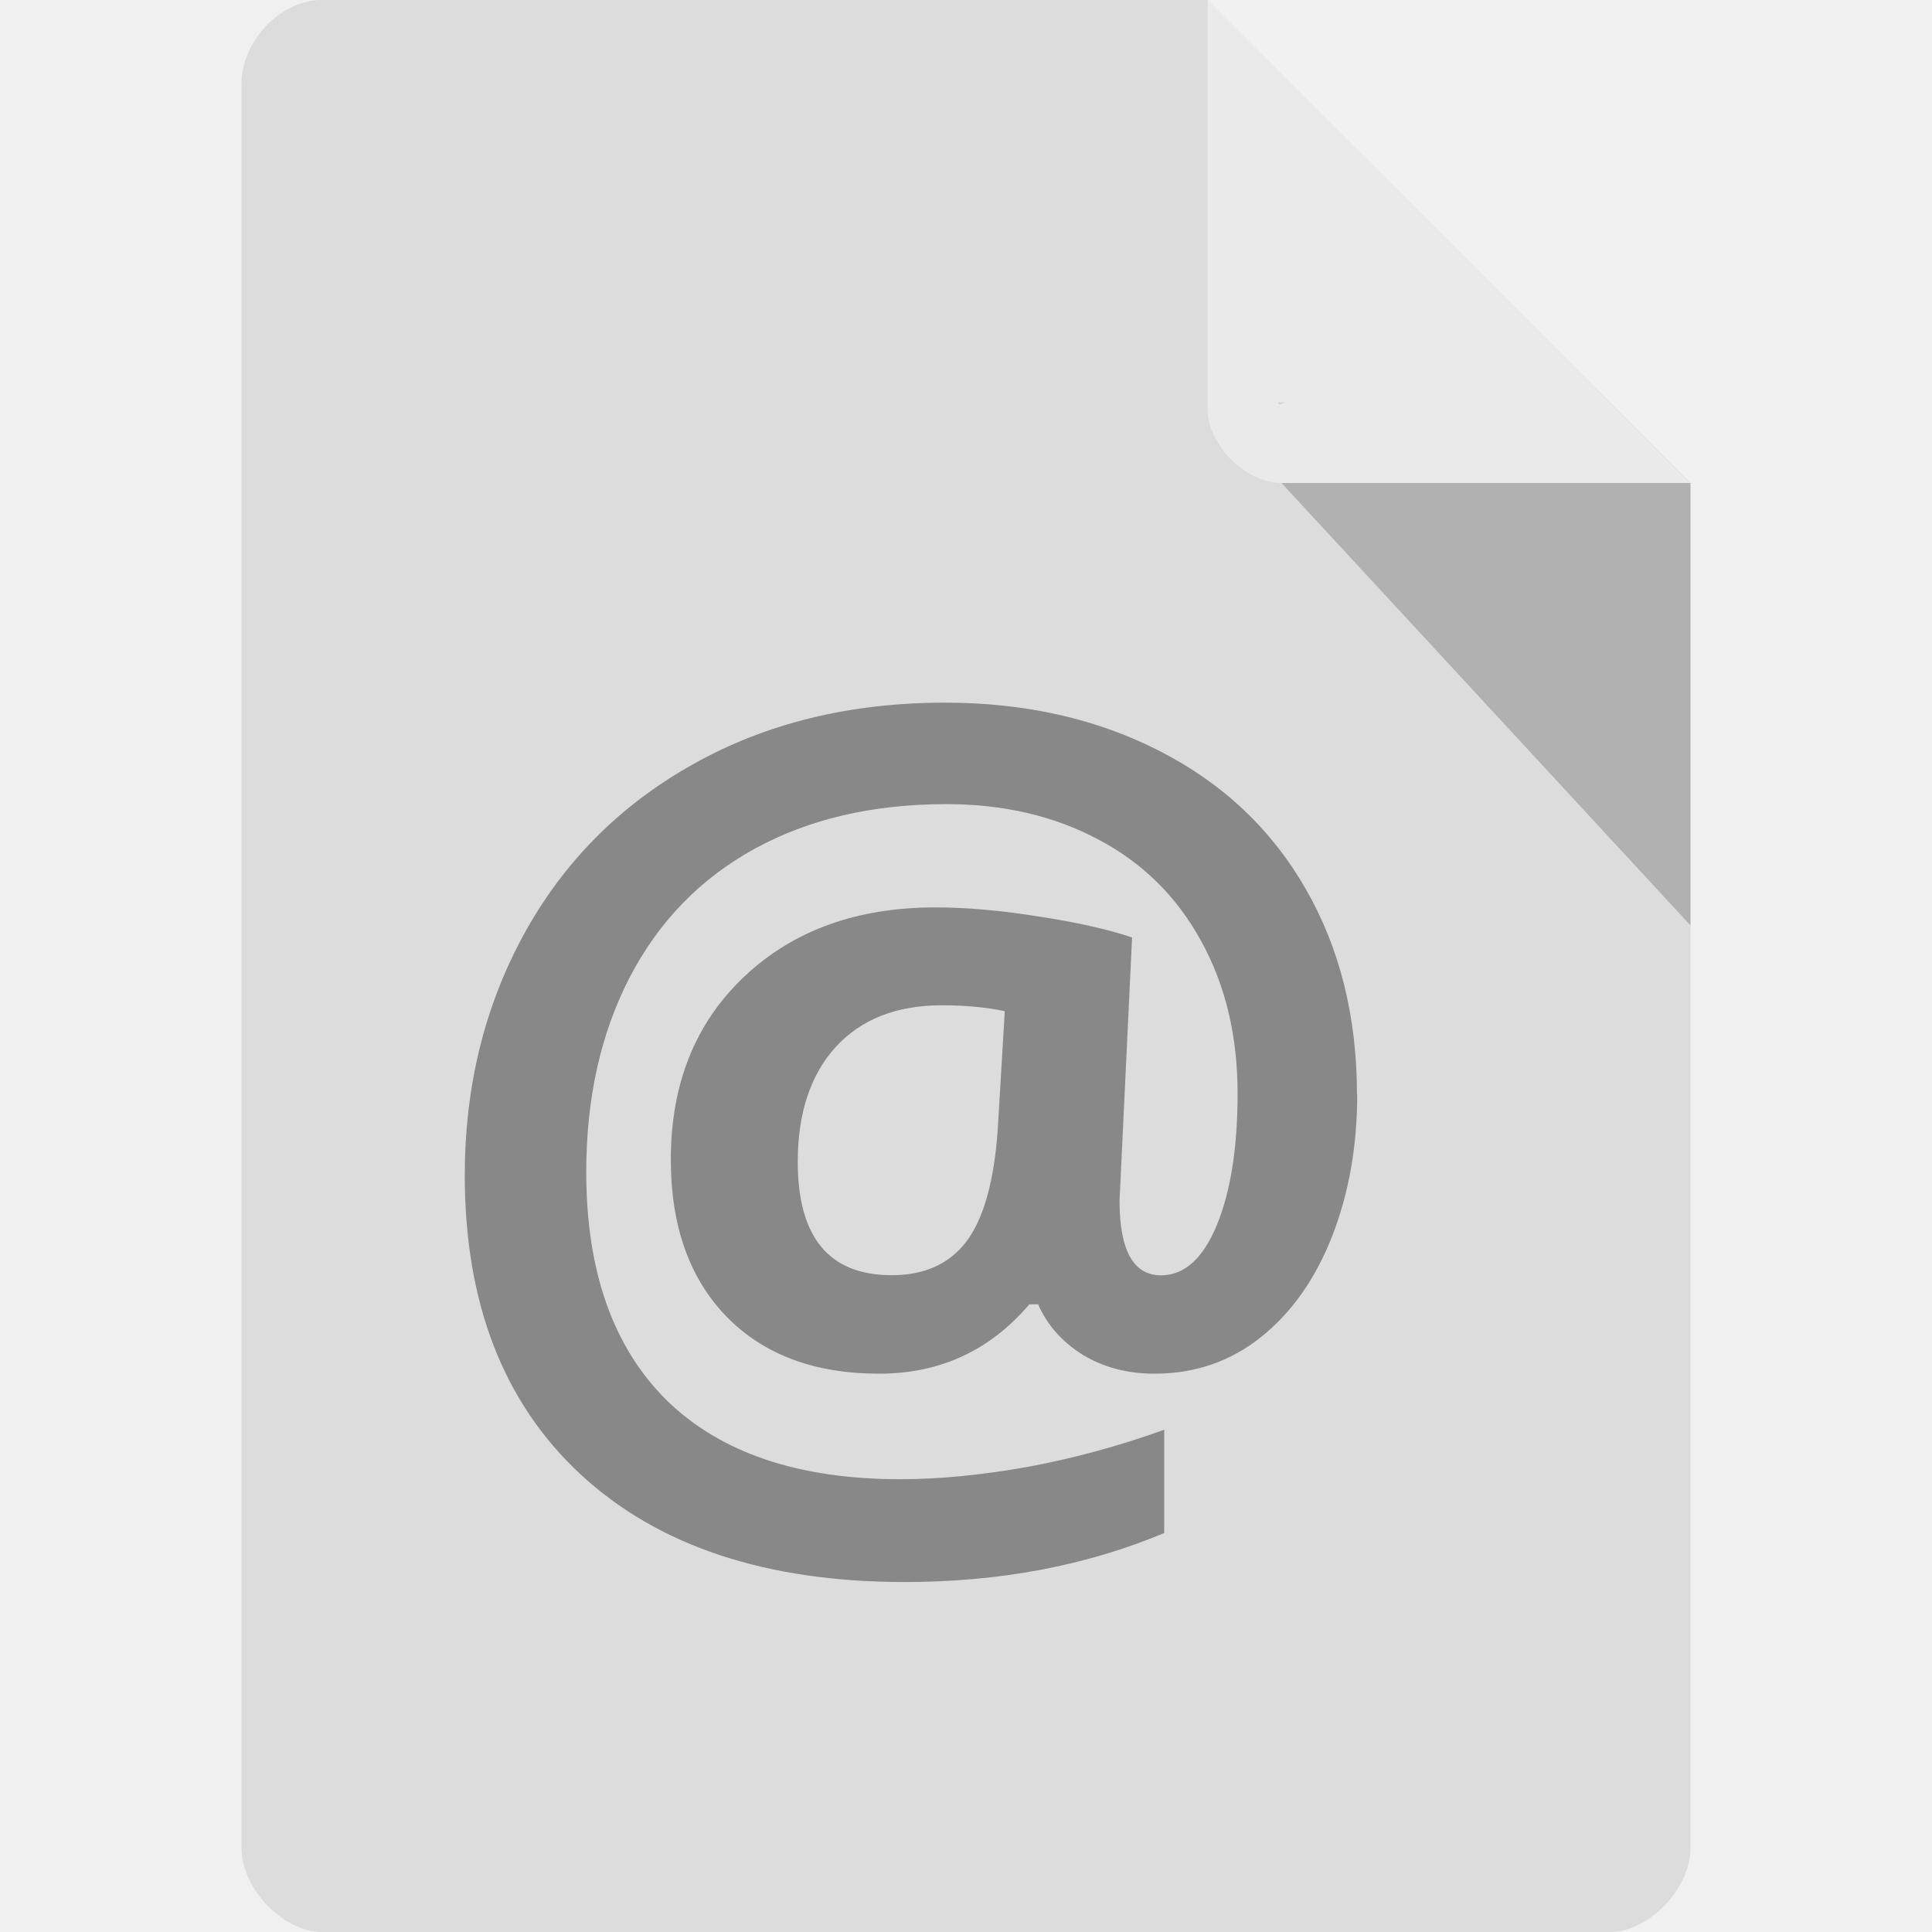
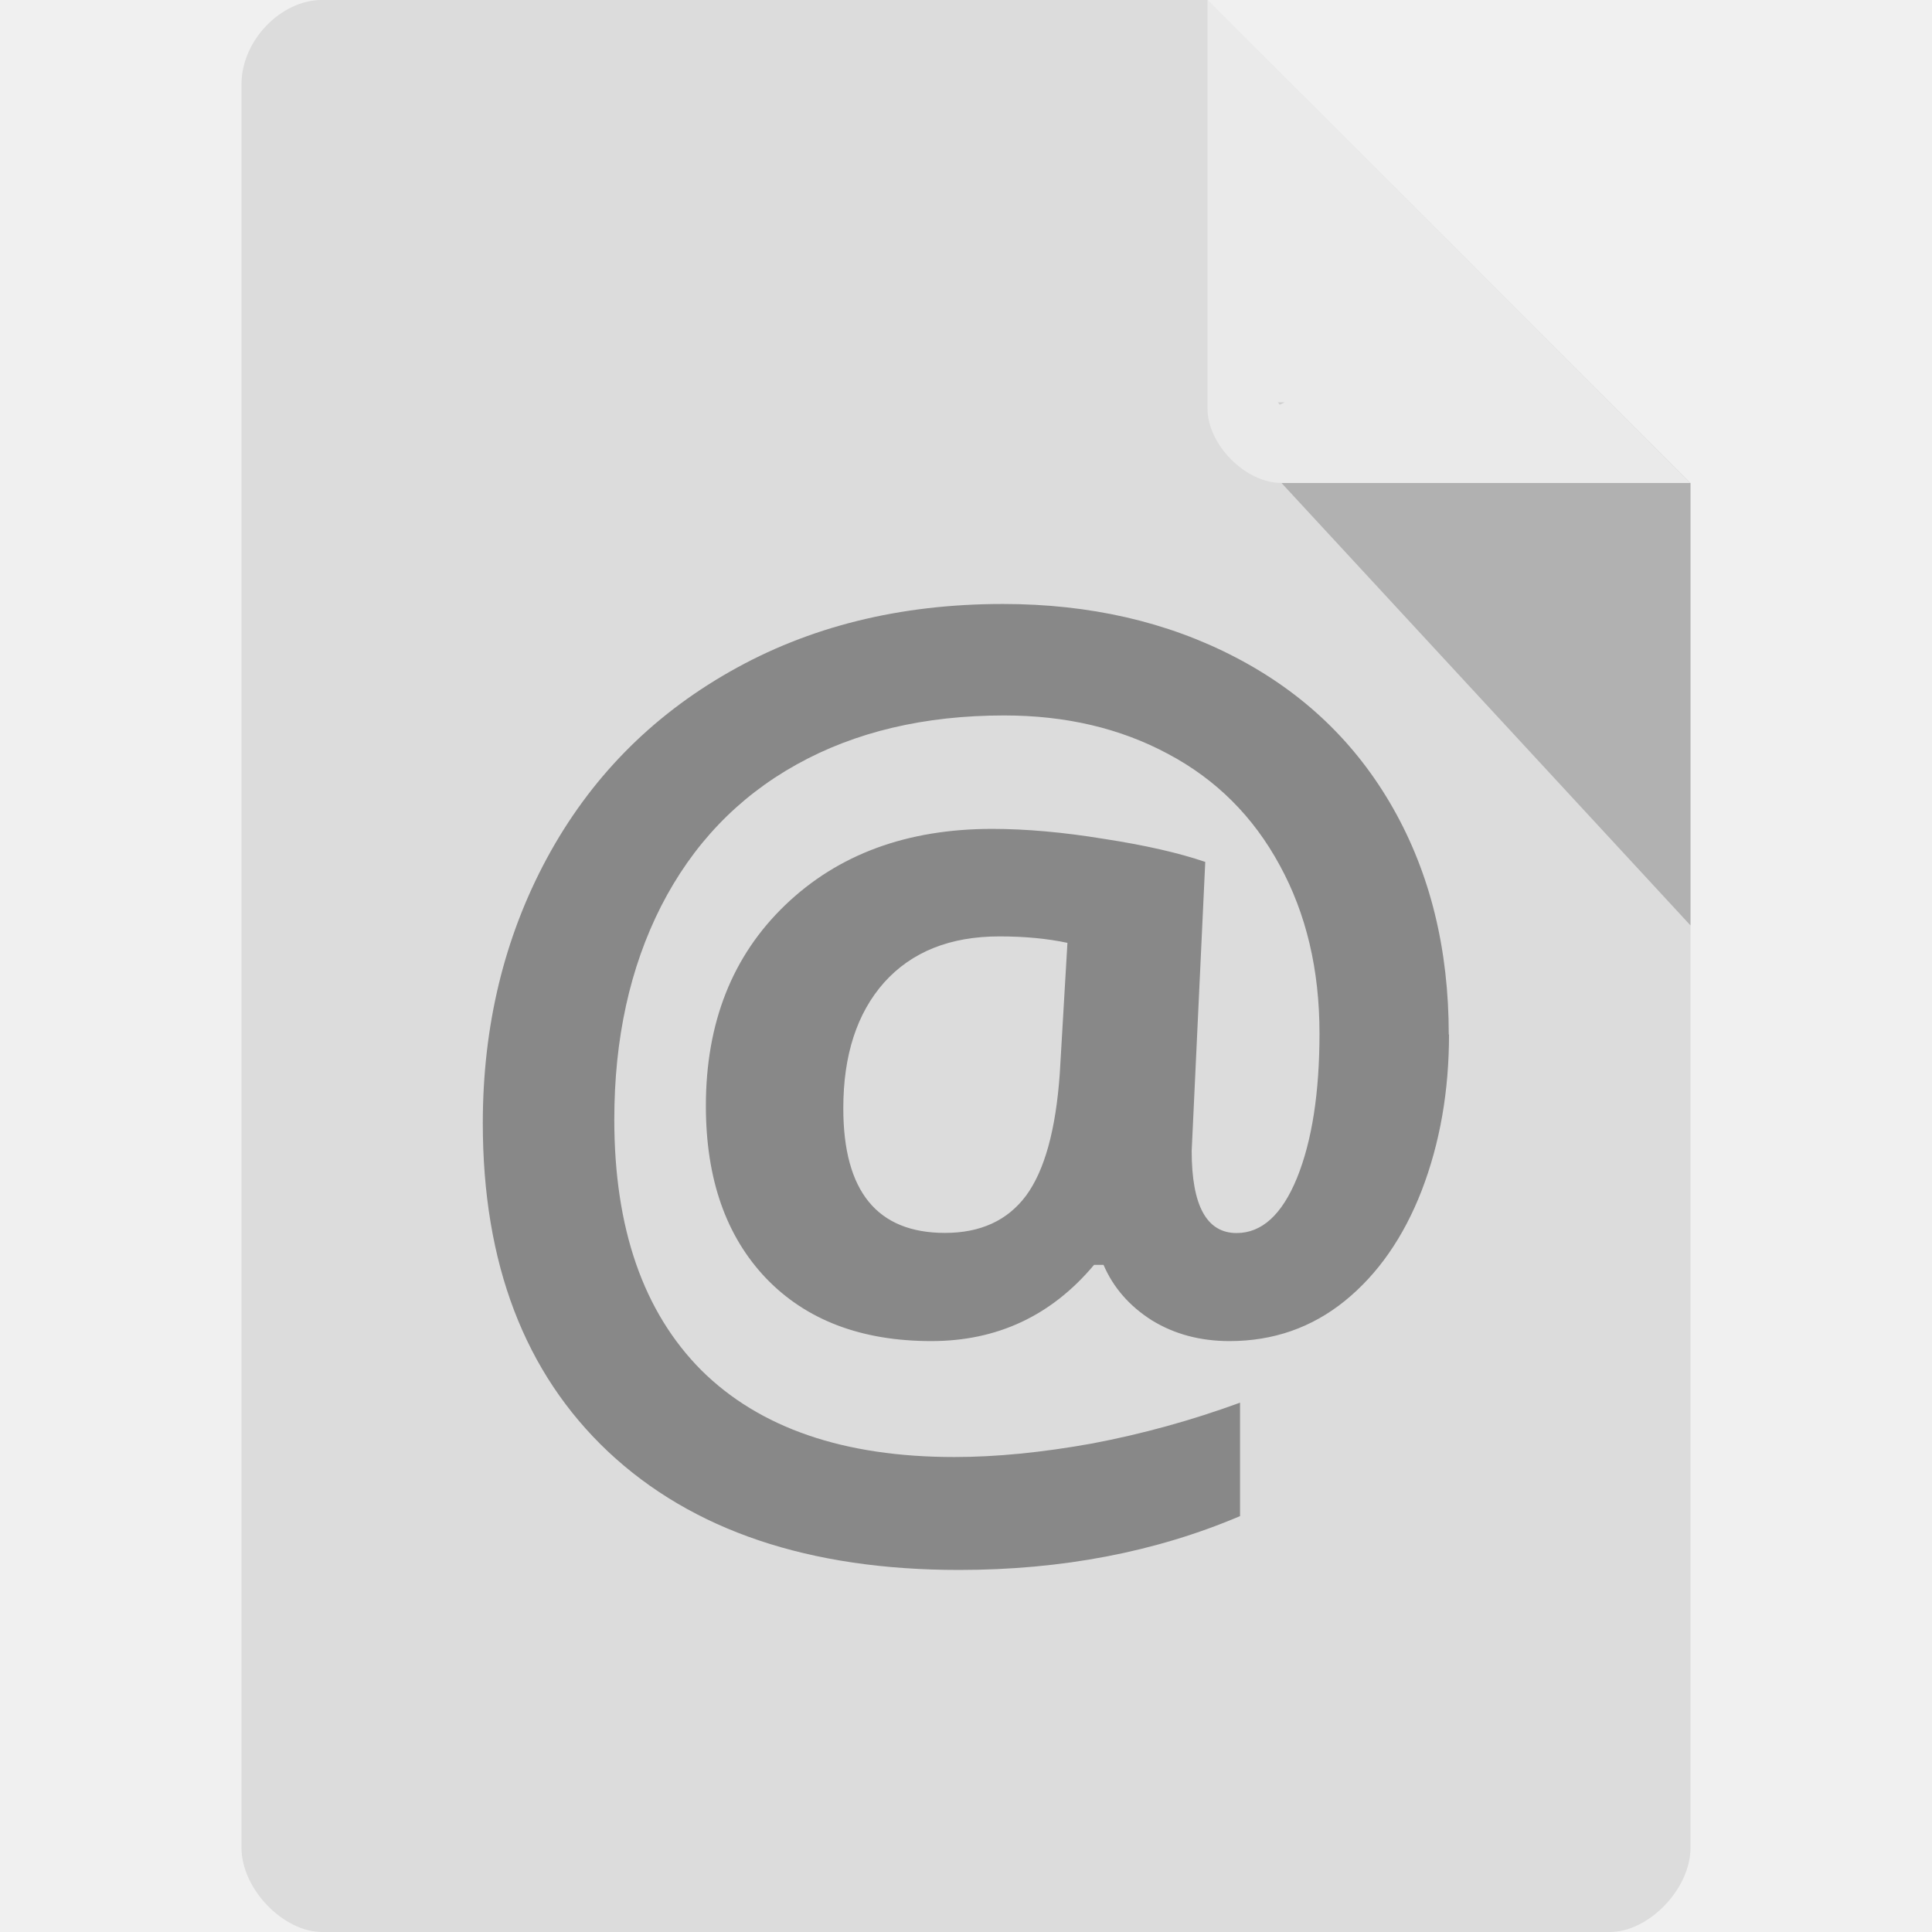
<svg xmlns="http://www.w3.org/2000/svg" width="16" height="16" viewBox="0 0 16 16" id="svg2" version="1.1">
  <defs id="defs12" />
  <path style="fill:#dcdcdc;fill-opacity:1" d="M 2.668,-4.46e-4 C 2.324,-4.46e-4 2,0.338 2,0.696 L 2,15.303 C 2,15.641 2.344,16 2.668,16 l 10.664,0 C 13.656,16 14,15.641 14,15.303 L 14,4 10,-4.46e-4 z" id="path4" />
  <path style="fill:#000000;fill-opacity:0.196" d="m 10.583,3.332 0.015,0.02 0.04,-0.02 z m 0.03,0.668 3.387,3.664 0,-3.664 z" id="path6" />
  <path style="fill:#ffffff;fill-opacity:0.392" d="m 10,-4.46e-4 3.996,4 -3.384,0 C 10.314,4 10,3.682 10,3.383 z" id="path8" />
-   <g transform="scale(1.007887,0.9921743)" style="font-size:9.194px;line-height:125%;font-family:'Ubuntu Mono';letter-spacing:0;word-spacing:0;fill:#888888" id="text10">
-     <path d="m 11.152,9.136 q 0,0.646 -0.207,1.185 -0.207,0.534 -0.584,0.84 -0.377,0.305 -0.875,0.305 -0.332,0 -0.588,-0.157 Q 8.642,11.147 8.53,10.887 l -0.072,0 q -0.485,0.579 -1.235,0.579 -0.795,0 -1.253,-0.476 -0.458,-0.48 -0.458,-1.311 0,-0.947 0.602,-1.526 0.602,-0.579 1.571,-0.579 0.386,0 0.849,0.076 0.467,0.072 0.768,0.175 L 9.199,10.021 q 0,0.624 0.341,0.624 0.287,0 0.458,-0.418 Q 10.169,9.805 10.169,9.127 10.169,8.404 9.868,7.852 9.567,7.295 9.019,7.004 8.476,6.712 7.776,6.712 q -0.907,0 -1.576,0.373 -0.669,0.373 -1.028,1.077 -0.355,0.7 -0.355,1.621 0,1.239 0.66,1.904 0.664,0.66 1.921,0.66 0.476,0 1.046,-0.103 0.57,-0.108 1.122,-0.31 l 0,0.862 q -0.961,0.409 -2.133,0.409 -1.706,0 -2.662,-0.898 -0.952,-0.898 -0.952,-2.496 0,-1.109 0.485,-2.011 0.489,-0.907 1.387,-1.419 0.902,-0.516 2.074,-0.516 0.988,0 1.764,0.404 0.777,0.404 1.199,1.149 0.422,0.745 0.422,1.719 z M 6.555,9.697 q 0,0.947 0.772,0.947 0.404,0 0.615,-0.283 0.211,-0.287 0.256,-0.929 l 0.058,-0.992 q -0.229,-0.049 -0.516,-0.049 -0.561,0 -0.875,0.35 -0.31,0.35 -0.31,0.956 z" style="font-weight:bold;font-family:'Open Sans'" id="path5750" />
+   <g transform="matrix(1.091209,0,0,1.089875,-0.1690147,-1.390215)" style="font-size:9.194px;line-height:125%;font-family:'Ubuntu Mono';letter-spacing:0;word-spacing:0;fill:#888888" id="text10">
+     <path d="m 11.152,9.136 q 0,0.646 -0.207,1.185 -0.207,0.534 -0.584,0.84 -0.377,0.305 -0.875,0.305 -0.332,0 -0.588,-0.157 Q 8.642,11.147 8.53,10.887 l -0.072,0 q -0.485,0.579 -1.235,0.579 -0.795,0 -1.253,-0.476 -0.458,-0.48 -0.458,-1.311 0,-0.947 0.602,-1.526 0.602,-0.579 1.571,-0.579 0.386,0 0.849,0.076 0.467,0.072 0.768,0.175 L 9.199,10.021 q 0,0.624 0.341,0.624 0.287,0 0.458,-0.418 Q 10.169,9.805 10.169,9.127 10.169,8.404 9.868,7.852 9.567,7.295 9.019,7.004 8.476,6.712 7.776,6.712 q -0.907,0 -1.576,0.373 -0.669,0.373 -1.028,1.077 -0.355,0.7 -0.355,1.621 0,1.239 0.66,1.904 0.664,0.66 1.921,0.66 0.476,0 1.046,-0.103 0.57,-0.108 1.122,-0.31 l 0,0.862 q -0.961,0.409 -2.133,0.409 -1.706,0 -2.662,-0.898 -0.952,-0.898 -0.952,-2.496 0,-1.109 0.485,-2.011 0.489,-0.907 1.387,-1.419 0.902,-0.516 2.074,-0.516 0.988,0 1.764,0.404 0.777,0.404 1.199,1.149 0.422,0.745 0.422,1.719 z M 6.555,9.697 q 0,0.947 0.772,0.947 0.404,0 0.615,-0.283 0.211,-0.287 0.256,-0.929 l 0.058,-0.992 q -0.229,-0.049 -0.516,-0.049 -0.561,0 -0.875,0.35 Q 6.555,9.091 6.555,9.697 Z" style="font-weight:bold;font-family:'Open Sans'" id="path5750" />
  </g>
</svg>
